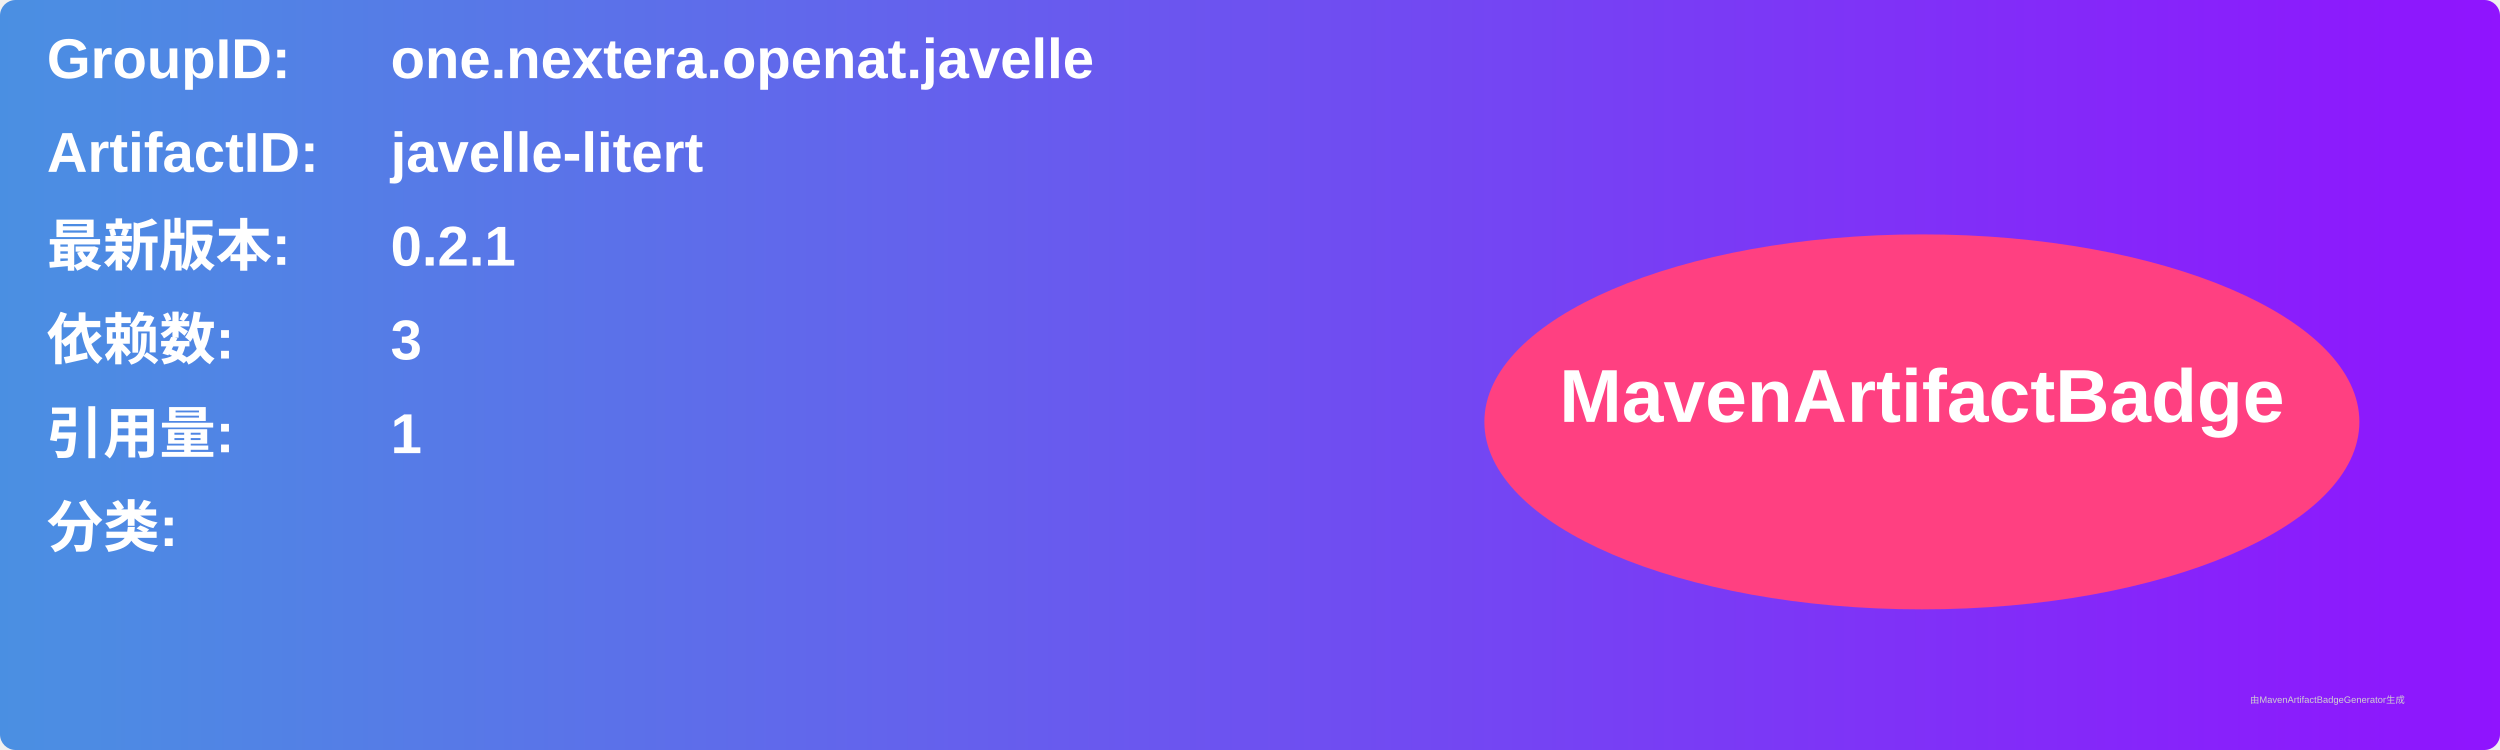
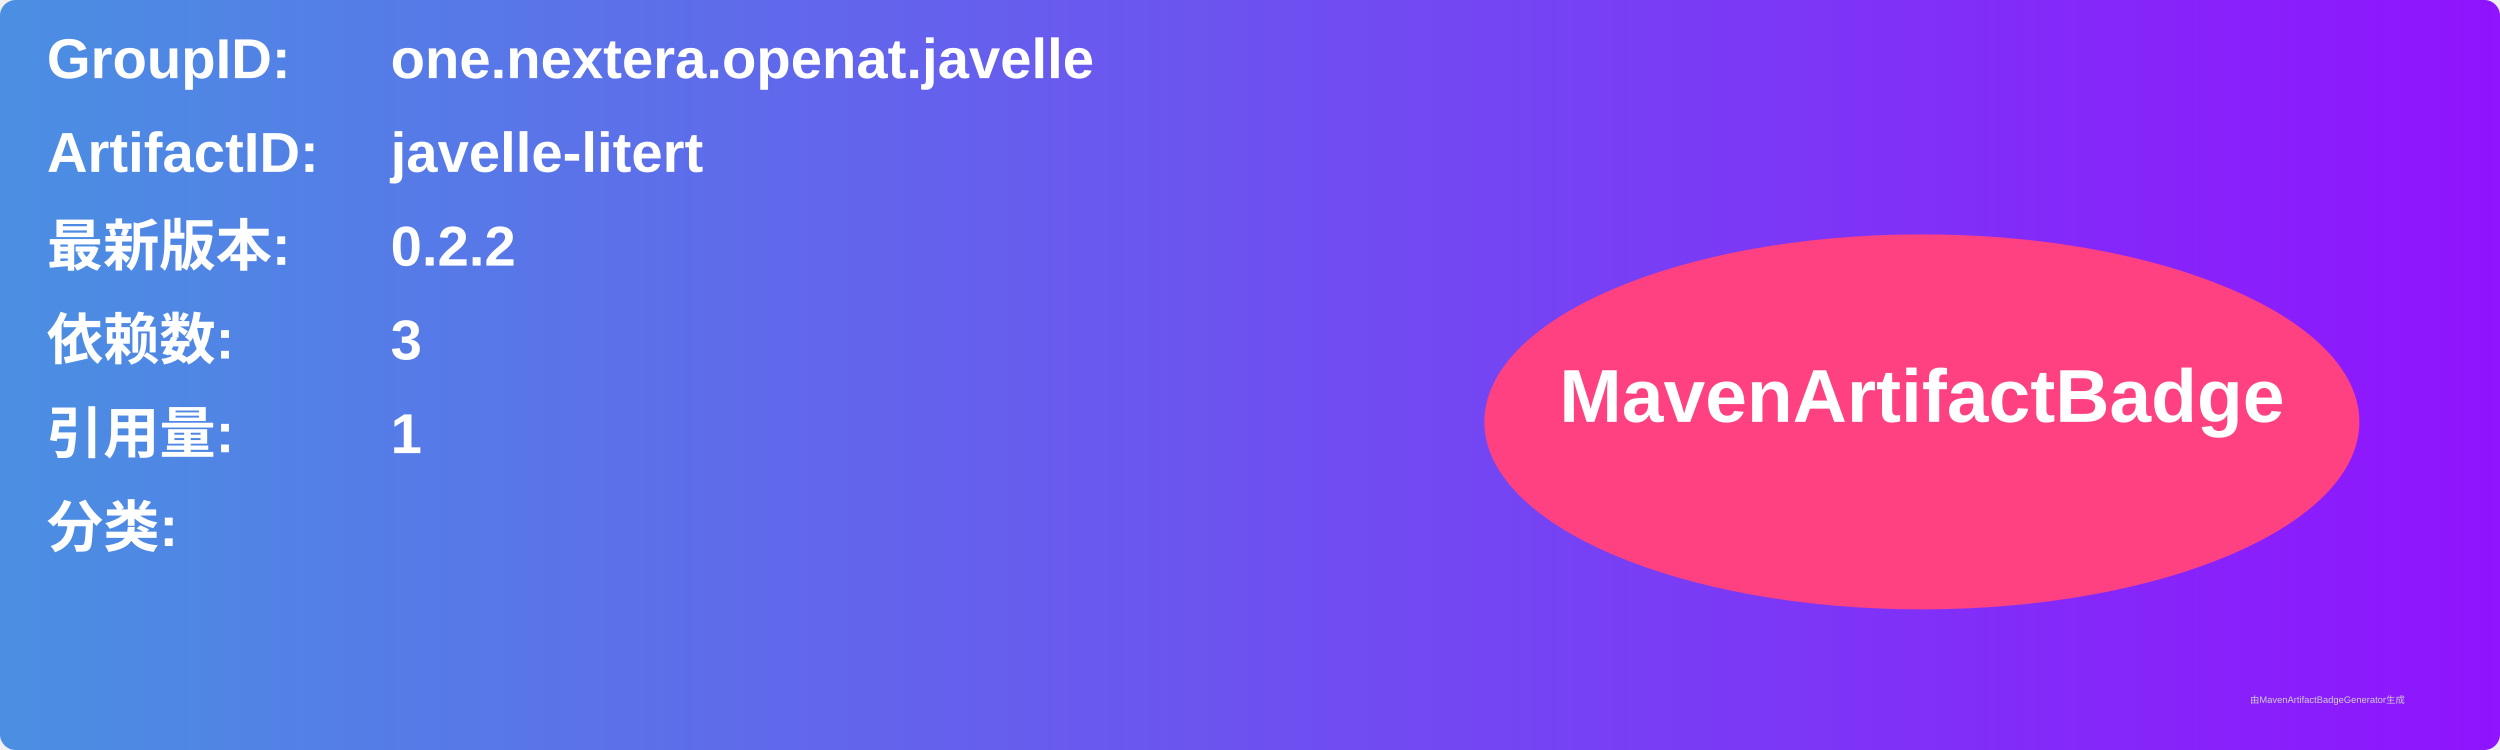
<svg xmlns="http://www.w3.org/2000/svg" width="800" height="240" viewBox="0 0 800 240">
  <linearGradient id="grad" x1="0%" y1="0%" x2="100%" y2="0%">
    <stop offset="0%" stop-color="#4a90e2" />
    <stop offset="100%" stop-color="#9013fe" />
  </linearGradient>
  <rect width="100%" height="100%" rx="5" ry="5" fill="url(#grad)" />
  <g transform="translate(15, 15)">
    <text x="0" y="10" font-family="Arial" font-size="18" fill="white" font-weight="bold" width="260">GroupID:</text>
    <text x="110" y="10" font-family="Arial" font-size="18" fill="white" font-weight="bold" width="460">one.nextera.openat.javelle</text>
    <text x="0" y="40" font-family="Arial" font-size="18" fill="white" font-weight="bold" width="260">ArtifactID:</text>
    <text x="110" y="40" font-family="Arial" font-size="18" fill="white" font-weight="bold" width="460">javelle-litert</text>
    <text x="0" y="70" font-family="Arial" font-size="18" fill="white" font-weight="bold">最新版本:</text>
    <text x="110" y="70" font-family="Arial" font-size="18" fill="white" font-weight="bold">
-       <tspan font-weight="bold">0.2.1</tspan>
+       <tspan font-weight="bold">0.2.2</tspan>
    </text>
    <text x="0" y="100" font-family="Arial" font-size="18" fill="white" font-weight="bold">依赖数: </text>
    <text x="110" y="100" font-family="Arial" font-size="18" fill="white">
      <tspan font-weight="bold">3</tspan>
    </text>
    <text x="0" y="130" font-family="Arial" font-size="18" fill="white" font-weight="bold">引用量: </text>
    <text x="110" y="130" font-family="Arial" font-size="18" fill="white">
      <tspan font-weight="bold">1</tspan>
    </text>
    <text x="0" y="160" font-family="Arial" font-size="18" fill="white" font-weight="bold">分类:</text>
    <text x="10" y="190" font-family="Arial" font-size="10" fill="white">
      <tspan font-weight="bold" />
    </text>
    <ellipse cx="600" cy="120" rx="140" ry="60" fill="#ff4081" />
    <text x="600" y="120" text-anchor="middle" font-family="Arial" font-size="24" fill="white" font-weight="bold">MavenArtifactBadge</text>
  </g>
  <text x="720" y="225" font-family="Arial" font-size="3" fill="#d0d0d0">由MavenArtifactBadgeGenerator生成</text>
</svg>
